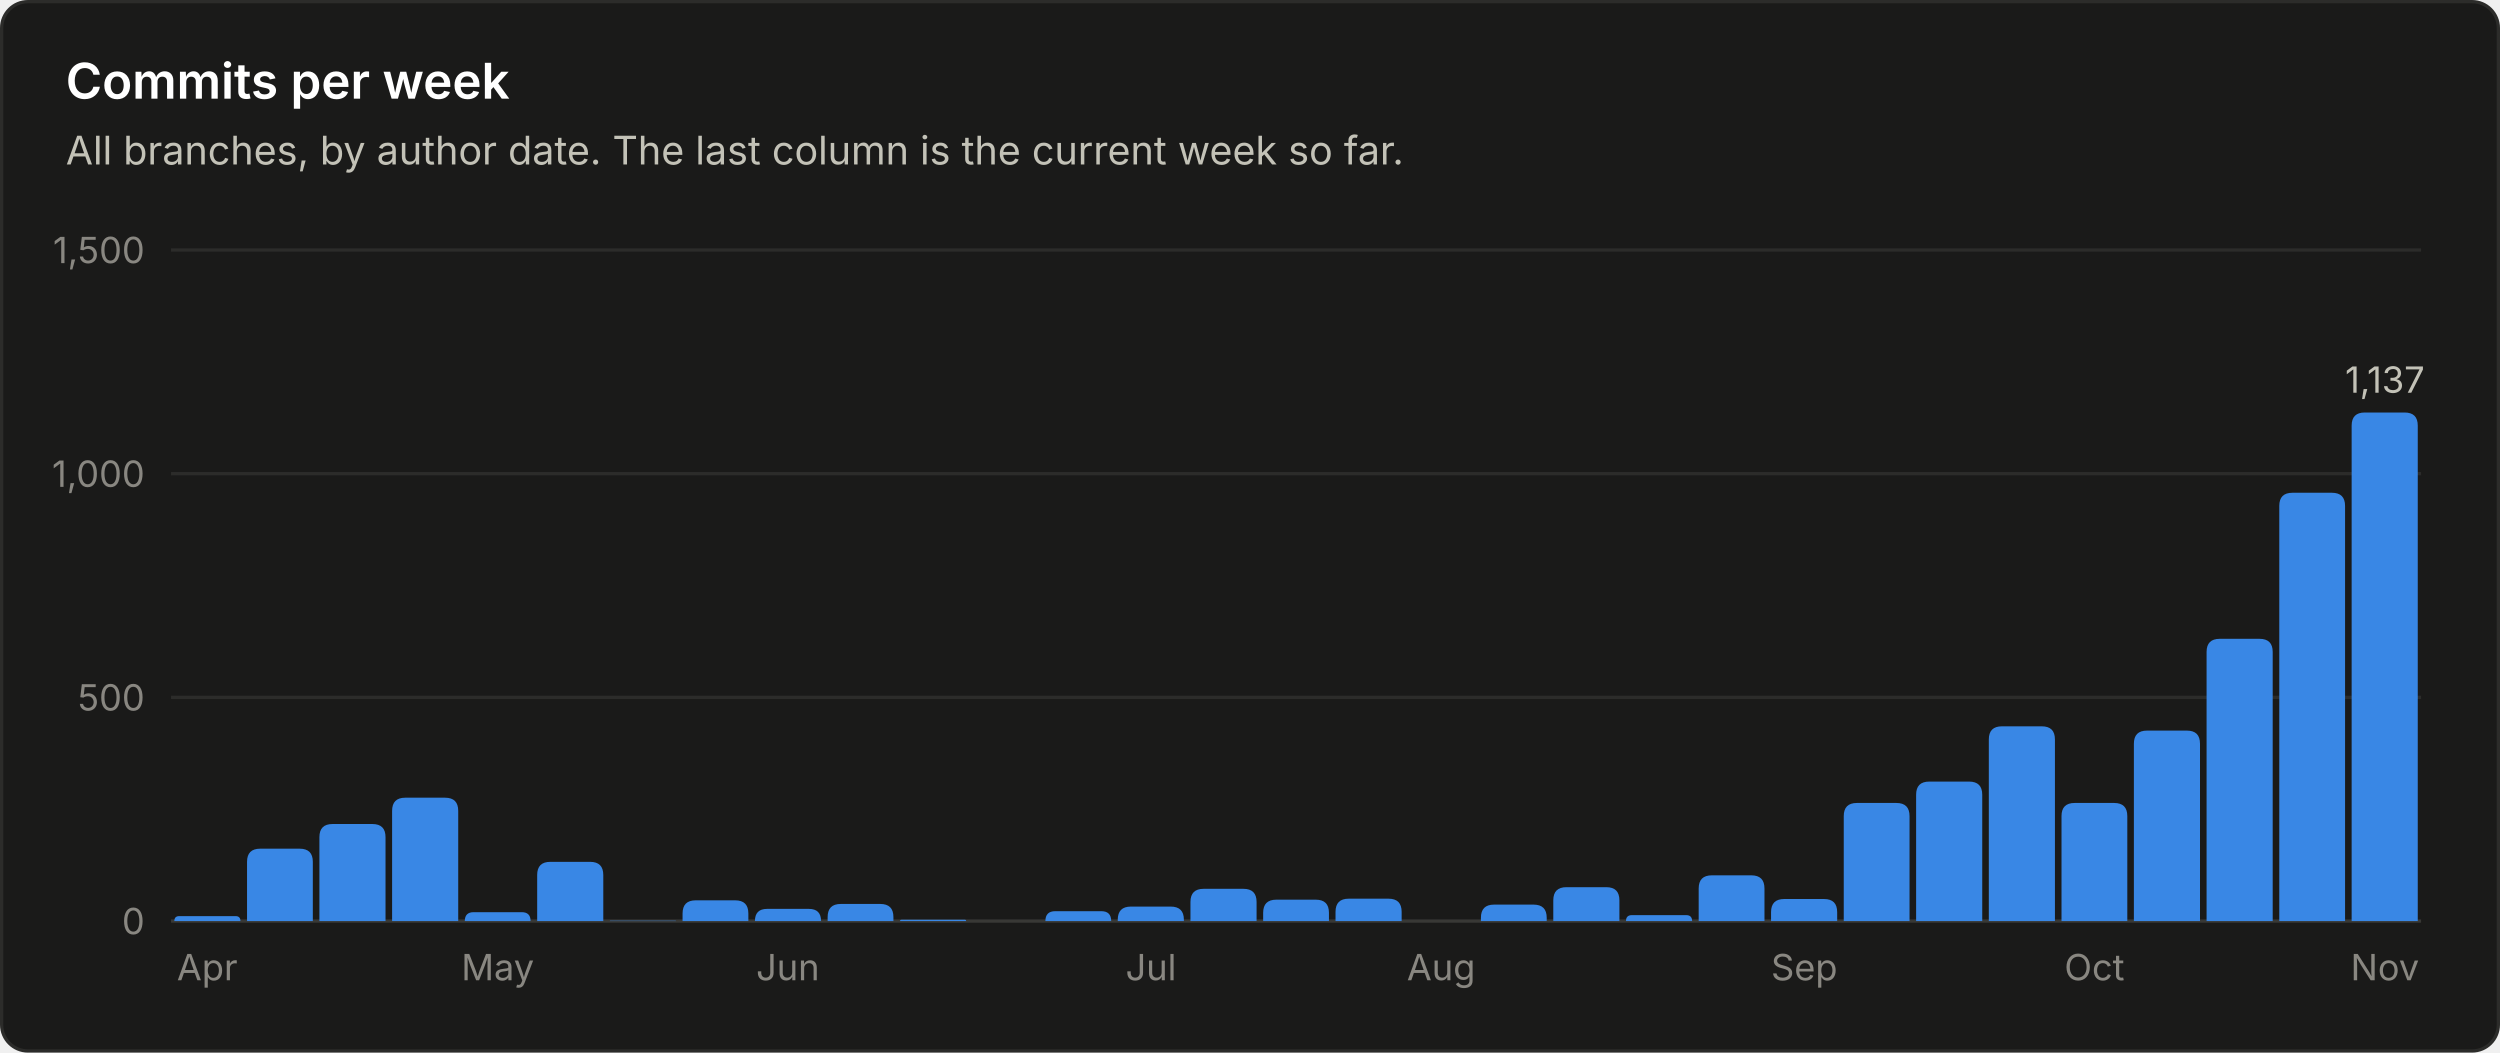
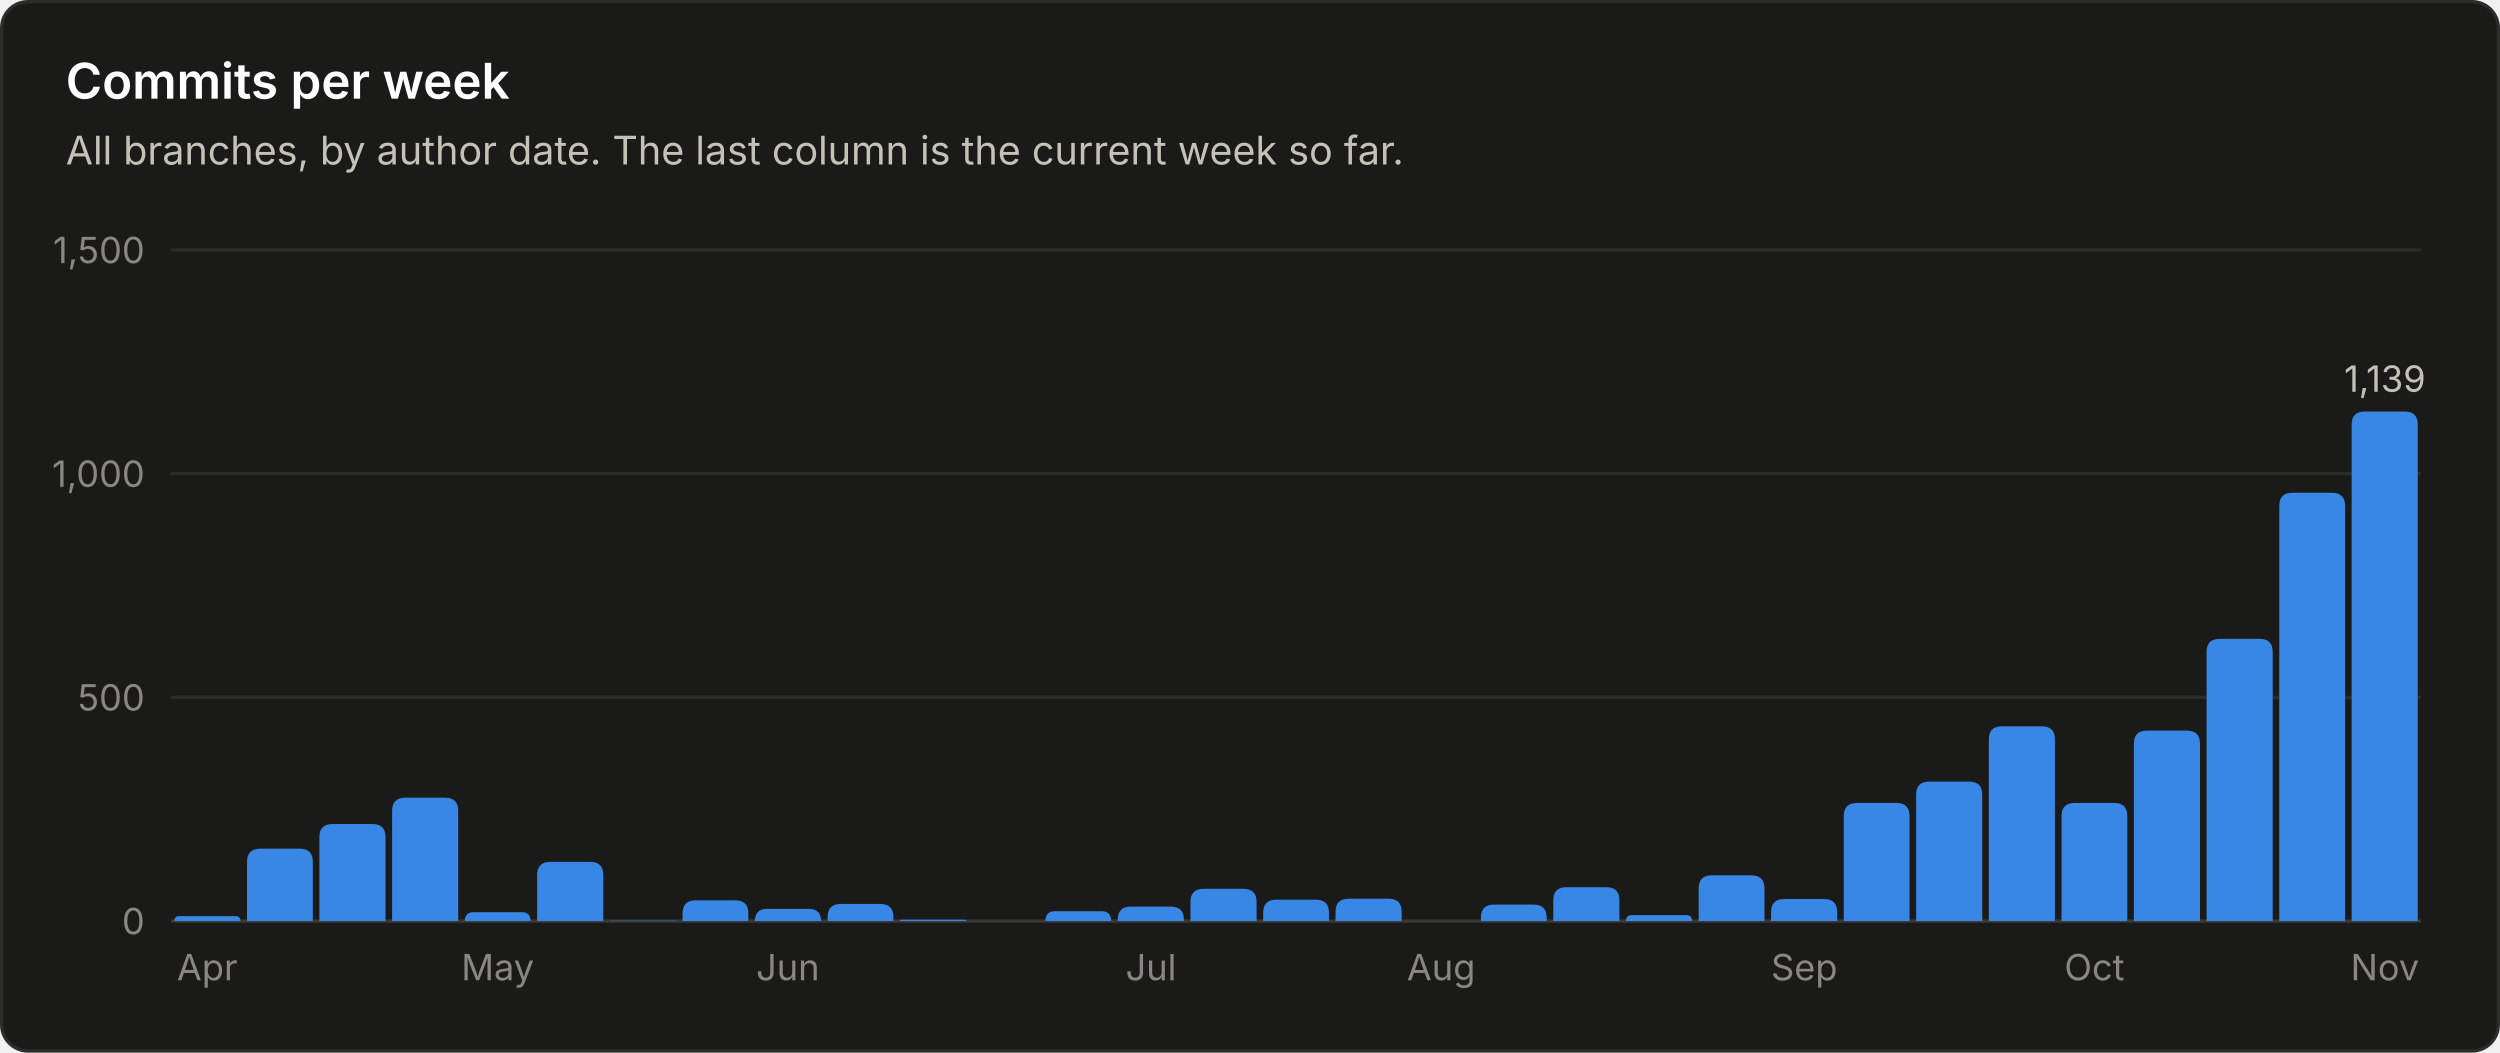
<svg xmlns="http://www.w3.org/2000/svg" viewBox="0 0 760 320" width="760" height="320" role="img" font-family="system-ui, -apple-system, 'Segoe UI', sans-serif">
  <rect x="0.5" y="0.5" width="759" height="319" rx="8" fill="#1a1a19" stroke="#2c2c2a" />
  <text x="20.0" y="30.0" fill="#ffffff" font-size="15" font-weight="600" text-anchor="start">Commits per week</text>
  <text x="20.0" y="50.0" fill="#c3c2b7" font-size="12" font-weight="400" text-anchor="start">All branches, by author date. The last column is the current week so far.</text>
  <line x1="52" y1="280.0" x2="736" y2="280.0" stroke="#383835" stroke-width="1" />
  <text x="44.0" y="284.0" fill="#898781" font-size="11" font-weight="400" text-anchor="end">0</text>
  <line x1="52" y1="212.0" x2="736" y2="212.0" stroke="#2c2c2a" stroke-width="1" />
  <text x="44.0" y="216.0" fill="#898781" font-size="11" font-weight="400" text-anchor="end">500</text>
  <line x1="52" y1="144.0" x2="736" y2="144.0" stroke="#2c2c2a" stroke-width="1" />
  <text x="44.0" y="148.0" fill="#898781" font-size="11" font-weight="400" text-anchor="end">1,000</text>
  <line x1="52" y1="76.0" x2="736" y2="76.0" stroke="#2c2c2a" stroke-width="1" />
  <text x="44.0" y="80.0" fill="#898781" font-size="11" font-weight="400" text-anchor="end">1,500</text>
  <path d="M53.0 280.0 V280.0 Q53.0 278.5 54.5 278.5 H71.6 Q73.1 278.5 73.1 280.0 V280.0 Z" fill="#3987e5" />
  <text x="63.0" y="298.0" fill="#898781" font-size="11" font-weight="400" text-anchor="middle">Apr</text>
  <path d="M75.1 280.0 V262.0 Q75.1 258.0 79.1 258.0 H91.1 Q95.1 258.0 95.1 262.0 V280.0 Z" fill="#3987e5" />
  <path d="M97.1 280.0 V254.5 Q97.1 250.5 101.1 250.5 H113.2 Q117.2 250.5 117.2 254.5 V280.0 Z" fill="#3987e5" />
  <path d="M119.2 280.0 V246.5 Q119.2 242.5 123.2 242.5 H135.3 Q139.3 242.5 139.3 246.5 V280.0 Z" fill="#3987e5" />
  <path d="M141.3 280.0 V280.0 Q141.3 277.3 144.0 277.3 H158.6 Q161.3 277.3 161.3 280.0 V280.0 Z" fill="#3987e5" />
  <text x="151.3" y="298.0" fill="#898781" font-size="11" font-weight="400" text-anchor="middle">May</text>
  <path d="M163.3 280.0 V266.0 Q163.3 262.0 167.3 262.0 H179.4 Q183.4 262.0 183.4 266.0 V280.0 Z" fill="#3987e5" />
  <path d="M185.4 280.0 V280.0 Q185.4 279.9 185.5 279.9 H205.3 Q205.5 279.9 205.5 280.0 V280.0 Z" fill="#3987e5" />
  <path d="M207.5 280.0 V277.7 Q207.5 273.7 211.5 273.7 H223.5 Q227.5 273.7 227.5 277.7 V280.0 Z" fill="#3987e5" />
  <path d="M229.5 280.0 V280.0 Q229.5 276.3 233.2 276.3 H245.9 Q249.6 276.3 249.6 280.0 V280.0 Z" fill="#3987e5" />
  <text x="239.5" y="298.0" fill="#898781" font-size="11" font-weight="400" text-anchor="middle">Jun</text>
  <path d="M251.6 280.0 V278.8 Q251.6 274.8 255.6 274.8 H267.6 Q271.6 274.8 271.6 278.8 V280.0 Z" fill="#3987e5" />
  <path d="M273.6 280.0 V280.0 Q273.6 279.6 274.1 279.6 H293.3 Q293.7 279.6 293.7 280.0 V280.0 Z" fill="#3987e5" />
  <path d="M317.8 280.0 V280.0 Q317.8 277.0 320.8 277.0 H334.8 Q337.8 277.0 337.8 280.0 V280.0 Z" fill="#3987e5" />
  <path d="M339.8 280.0 V279.6 Q339.8 275.6 343.8 275.6 H355.9 Q359.9 275.6 359.9 279.6 V280.0 Z" fill="#3987e5" />
  <text x="349.9" y="298.0" fill="#898781" font-size="11" font-weight="400" text-anchor="middle">Jul</text>
  <path d="M361.9 280.0 V274.2 Q361.9 270.2 365.9 270.2 H378.0 Q382.0 270.2 382.0 274.2 V280.0 Z" fill="#3987e5" />
  <path d="M384.0 280.0 V277.5 Q384.0 273.5 388.0 273.5 H400.0 Q404.0 273.5 404.0 277.5 V280.0 Z" fill="#3987e5" />
  <path d="M406.0 280.0 V277.2 Q406.0 273.2 410.0 273.2 H422.1 Q426.1 273.2 426.1 277.2 V280.0 Z" fill="#3987e5" />
  <text x="438.1" y="298.0" fill="#898781" font-size="11" font-weight="400" text-anchor="middle">Aug</text>
  <path d="M450.2 280.0 V279.0 Q450.2 275.0 454.2 275.0 H466.2 Q470.2 275.0 470.2 279.0 V280.0 Z" fill="#3987e5" />
  <path d="M472.2 280.0 V273.7 Q472.2 269.7 476.2 269.7 H488.3 Q492.3 269.7 492.3 273.7 V280.0 Z" fill="#3987e5" />
  <path d="M494.3 280.0 V280.0 Q494.3 278.2 496.1 278.2 H512.6 Q514.4 278.2 514.4 280.0 V280.0 Z" fill="#3987e5" />
  <path d="M516.4 280.0 V270.1 Q516.4 266.1 520.4 266.1 H532.4 Q536.4 266.1 536.4 270.1 V280.0 Z" fill="#3987e5" />
  <path d="M538.4 280.0 V277.3 Q538.4 273.3 542.4 273.3 H554.5 Q558.5 273.3 558.5 277.3 V280.0 Z" fill="#3987e5" />
  <text x="548.5" y="298.0" fill="#898781" font-size="11" font-weight="400" text-anchor="middle">Sep</text>
  <path d="M560.5 280.0 V248.1 Q560.5 244.1 564.5 244.1 H576.5 Q580.5 244.1 580.5 248.1 V280.0 Z" fill="#3987e5" />
  <path d="M582.5 280.0 V241.6 Q582.5 237.6 586.5 237.6 H598.6 Q602.6 237.6 602.6 241.6 V280.0 Z" fill="#3987e5" />
  <path d="M604.6 280.0 V224.8 Q604.6 220.8 608.6 220.8 H620.7 Q624.7 220.8 624.7 224.8 V280.0 Z" fill="#3987e5" />
  <path d="M626.7 280.0 V248.1 Q626.7 244.1 630.7 244.1 H642.7 Q646.7 244.1 646.7 248.1 V280.0 Z" fill="#3987e5" />
  <text x="636.7" y="298.0" fill="#898781" font-size="11" font-weight="400" text-anchor="middle">Oct</text>
  <path d="M648.7 280.0 V226.1 Q648.7 222.1 652.7 222.1 H664.8 Q668.8 222.1 668.8 226.1 V280.0 Z" fill="#3987e5" />
  <path d="M670.8 280.0 V198.2 Q670.8 194.2 674.8 194.2 H686.9 Q690.9 194.2 690.9 198.2 V280.0 Z" fill="#3987e5" />
  <path d="M692.9 280.0 V153.8 Q692.9 149.8 696.9 149.8 H708.9 Q712.9 149.8 712.9 153.8 V280.0 Z" fill="#3987e5" />
-   <path d="M714.9 280.0 V129.4 Q714.9 125.4 718.9 125.4 H731.0 Q735.0 125.4 735.0 129.4 V280.0 Z" fill="#3987e5" />
-   <text x="725.0" y="119.4" fill="#c3c2b7" font-size="11" font-weight="400" text-anchor="middle">1,137</text>
+   <path d="M714.9 280.0 V129.1 Q714.9 125.1 718.9 125.1 H731.0 Q735.0 125.1 735.0 129.1 V280.0 Z" fill="#3987e5" />
+   <text x="725.0" y="119.1" fill="#c3c2b7" font-size="11" font-weight="400" text-anchor="middle">1,139</text>
  <text x="725.0" y="298.0" fill="#898781" font-size="11" font-weight="400" text-anchor="middle">Nov</text>
</svg>
